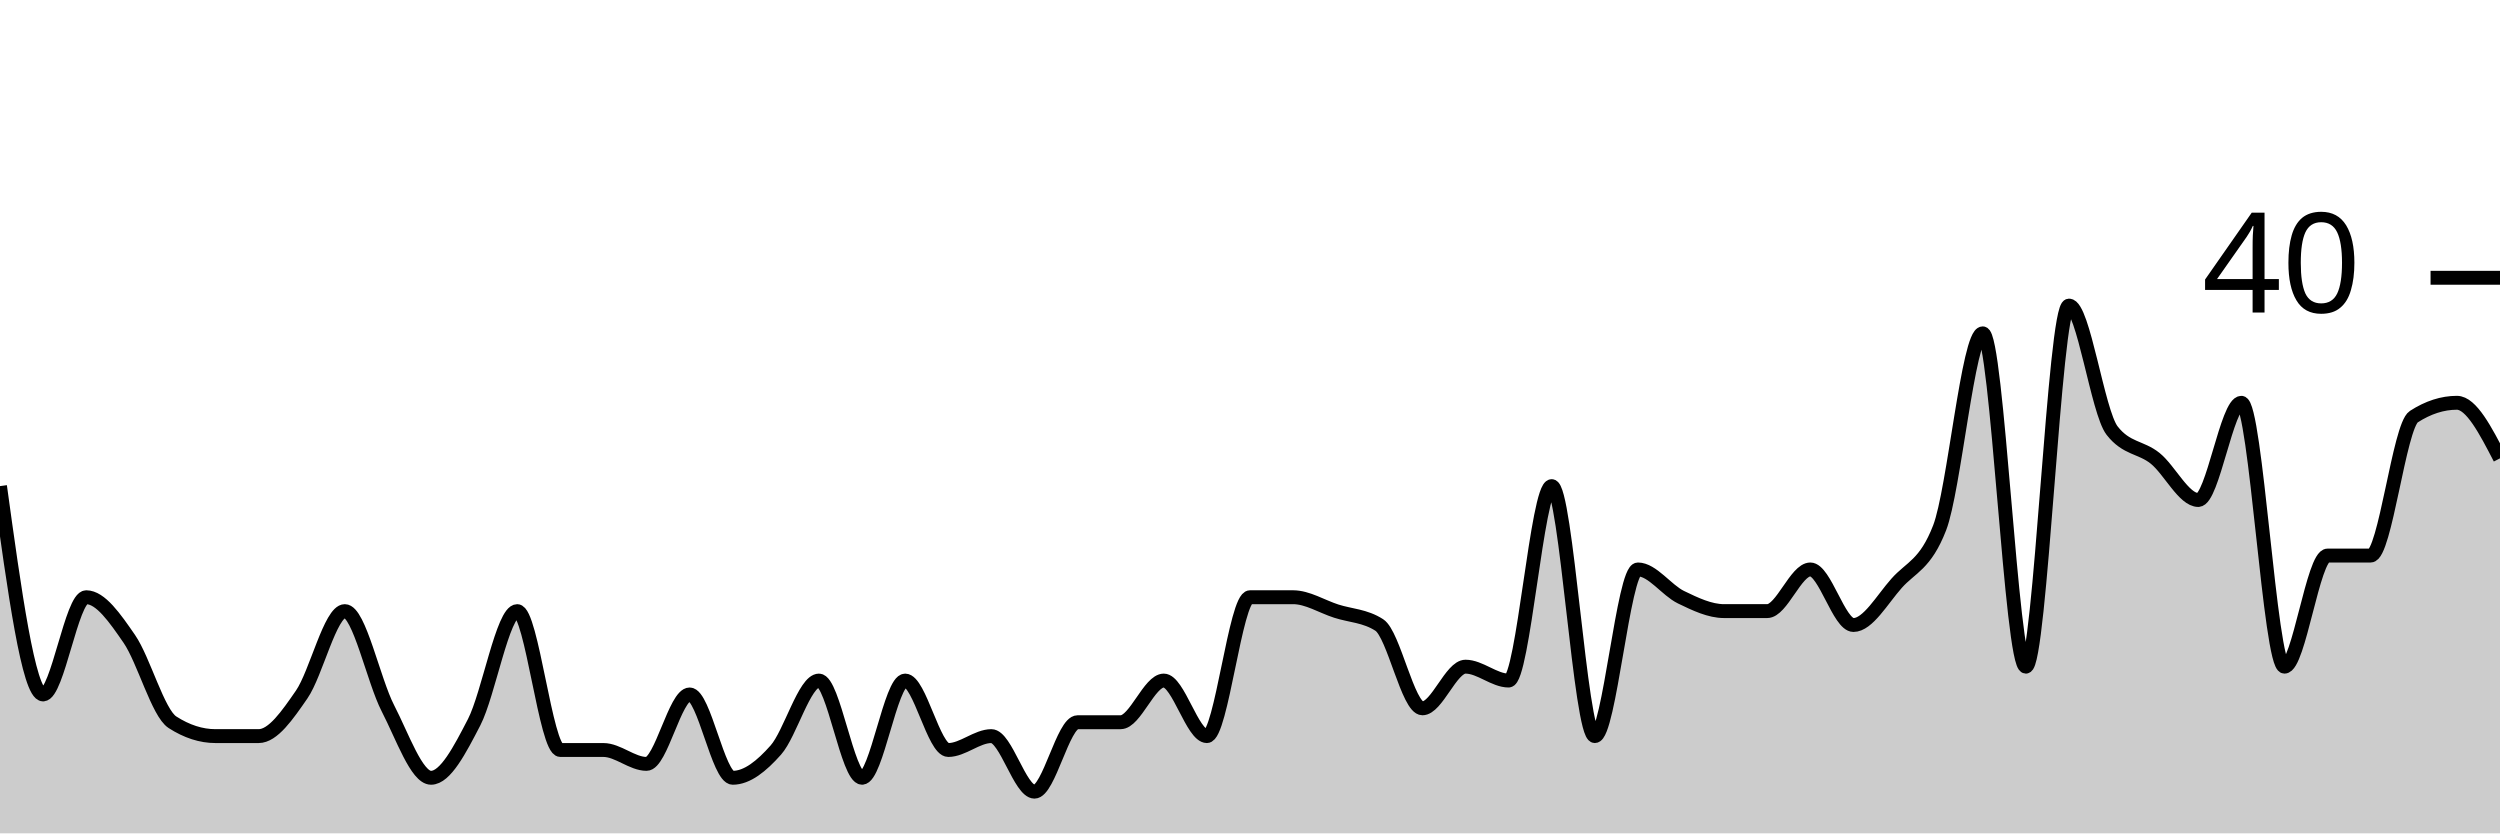
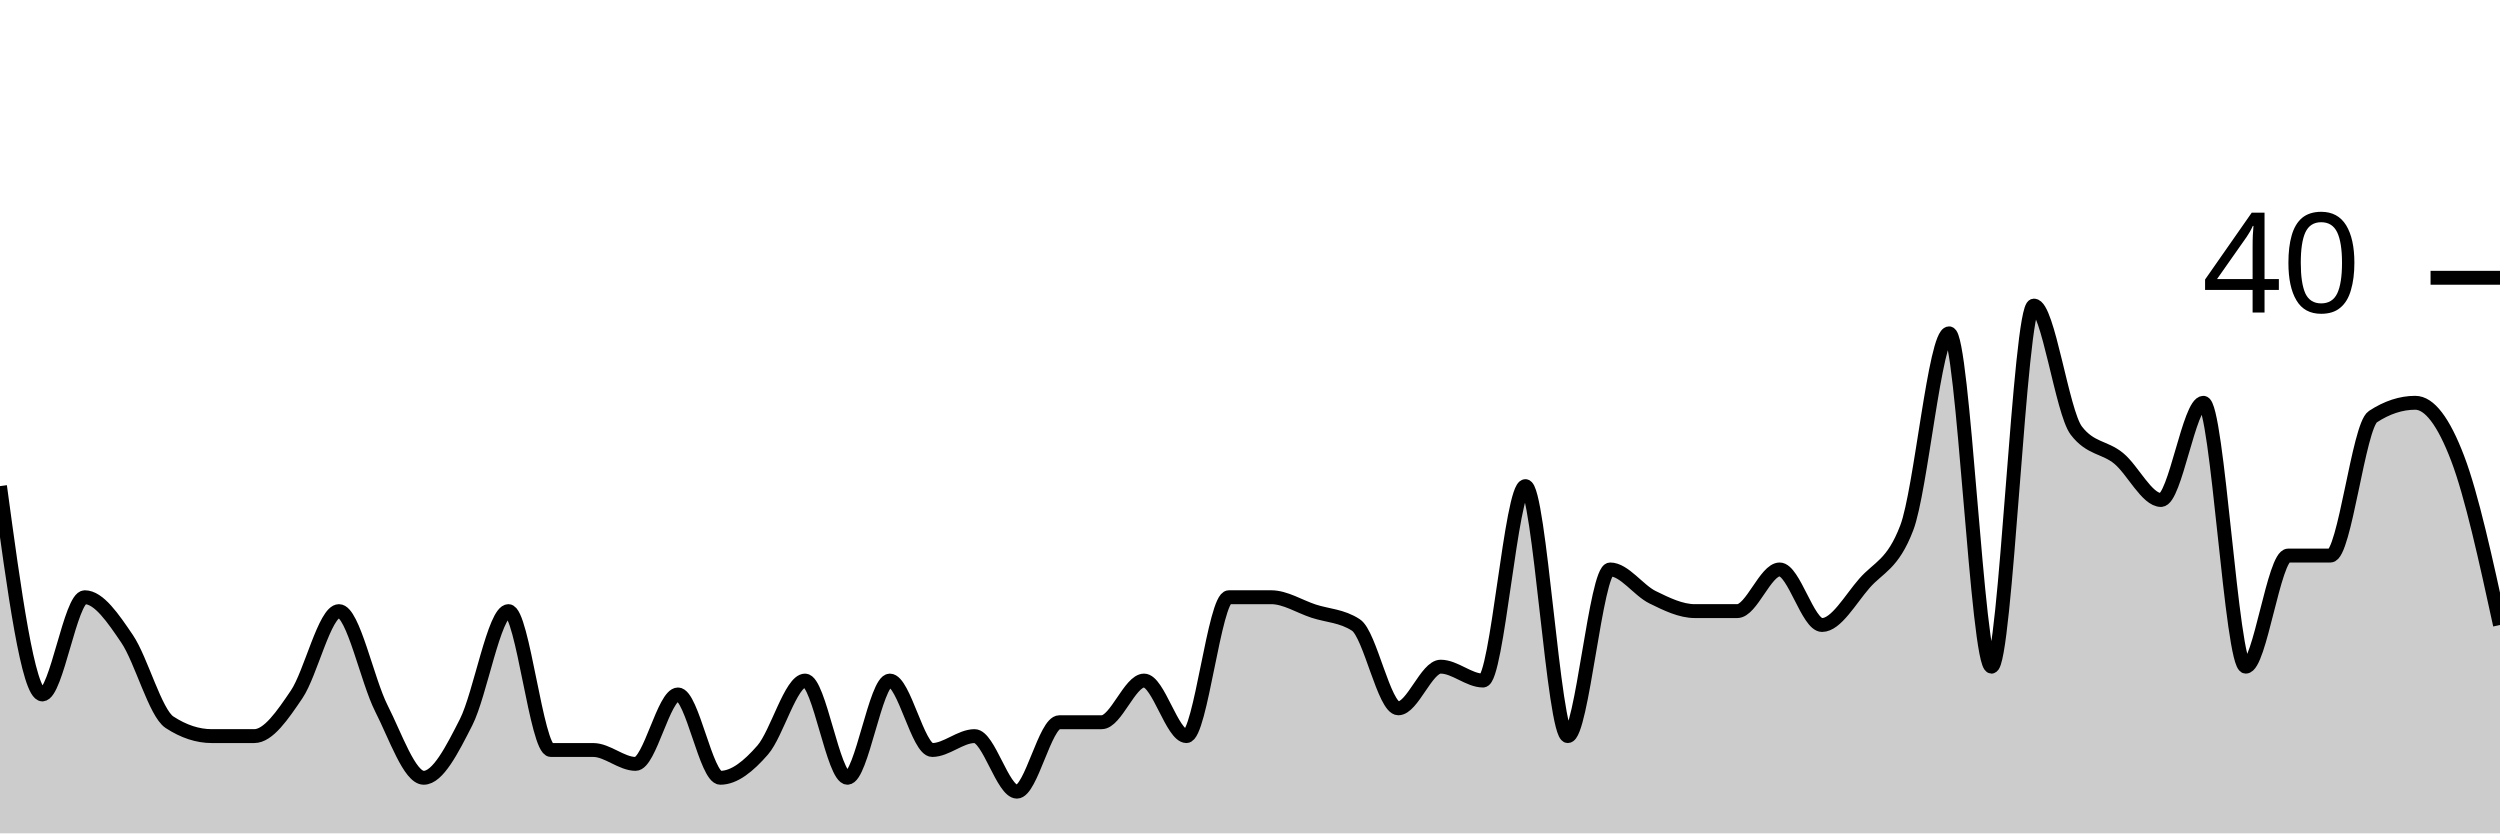
<svg xmlns="http://www.w3.org/2000/svg" viewBox="0 0 180 60">
  <g transform="translate(0,20)">
-     <path class="area" fill="rgba(0, 0, 0, 0.2)" d="M0,15C1.034,22.5,2.069,30,3.103,30C4.138,30,5.172,23,6.207,23C7.241,23,8.276,24.5,9.31,26C10.345,27.5,11.379,31.333,12.414,32C13.448,32.667,14.483,33,15.517,33C16.552,33,17.586,33,18.621,33C19.655,33,20.69,31.5,21.724,30C22.759,28.5,23.793,24,24.828,24C25.862,24,26.897,29,27.931,31C28.966,33,30,36,31.034,36C32.069,36,33.103,34,34.138,32C35.172,30,36.207,24,37.241,24C38.276,24,39.31,34,40.345,34C41.379,34,42.414,34,43.448,34C44.483,34,45.517,35,46.552,35C47.586,35,48.621,30,49.655,30C50.69,30,51.724,36,52.759,36C53.793,36,54.828,35.167,55.862,34C56.897,32.833,57.931,29,58.966,29C60,29,61.034,36,62.069,36C63.103,36,64.138,29,65.172,29C66.207,29,67.241,34,68.276,34C69.31,34,70.345,33,71.379,33C72.414,33,73.448,37,74.483,37C75.517,37,76.552,32,77.586,32C78.621,32,79.655,32,80.69,32C81.724,32,82.759,29,83.793,29C84.828,29,85.862,33,86.897,33C87.931,33,88.966,23,90,23C91.034,23,92.069,23,93.103,23C94.138,23,95.172,23.667,96.207,24C97.241,24.333,98.276,24.333,99.31,25C100.345,25.667,101.379,31,102.414,31C103.448,31,104.483,28,105.517,28C106.552,28,107.586,29,108.621,29C109.655,29,110.69,15,111.724,15C112.759,15,113.793,33,114.828,33C115.862,33,116.897,21,117.931,21C118.966,21,120,22.5,121.034,23C122.069,23.5,123.103,24,124.138,24C125.172,24,126.207,24,127.241,24C128.276,24,129.31,21,130.345,21C131.379,21,132.414,25,133.448,25C134.483,25,135.517,23.167,136.552,22C137.586,20.833,138.621,20.667,139.655,18C140.69,15.333,141.724,4,142.759,4C143.793,4,144.828,28,145.862,28C146.897,28,147.931,2,148.966,2C150,2,151.034,9.667,152.069,11C153.103,12.333,154.138,12.167,155.172,13C156.207,13.833,157.241,16,158.276,16C159.31,16,160.345,9,161.379,9C162.414,9,163.448,28,164.483,28C165.517,28,166.552,20,167.586,20C168.621,20,169.655,20,170.69,20C171.724,20,172.759,10.667,173.793,10C174.828,9.333,175.862,9,176.897,9C177.931,9,178.966,11,180,13L180,40C178.966,40,177.931,40,176.897,40C175.862,40,174.828,40,173.793,40C172.759,40,171.724,40,170.69,40C169.655,40,168.621,40,167.586,40C166.552,40,165.517,40,164.483,40C163.448,40,162.414,40,161.379,40C160.345,40,159.31,40,158.276,40C157.241,40,156.207,40,155.172,40C154.138,40,153.103,40,152.069,40C151.034,40,150,40,148.966,40C147.931,40,146.897,40,145.862,40C144.828,40,143.793,40,142.759,40C141.724,40,140.69,40,139.655,40C138.621,40,137.586,40,136.552,40C135.517,40,134.483,40,133.448,40C132.414,40,131.379,40,130.345,40C129.31,40,128.276,40,127.241,40C126.207,40,125.172,40,124.138,40C123.103,40,122.069,40,121.034,40C120,40,118.966,40,117.931,40C116.897,40,115.862,40,114.828,40C113.793,40,112.759,40,111.724,40C110.69,40,109.655,40,108.621,40C107.586,40,106.552,40,105.517,40C104.483,40,103.448,40,102.414,40C101.379,40,100.345,40,99.31,40C98.276,40,97.241,40,96.207,40C95.172,40,94.138,40,93.103,40C92.069,40,91.034,40,90,40C88.966,40,87.931,40,86.897,40C85.862,40,84.828,40,83.793,40C82.759,40,81.724,40,80.69,40C79.655,40,78.621,40,77.586,40C76.552,40,75.517,40,74.483,40C73.448,40,72.414,40,71.379,40C70.345,40,69.31,40,68.276,40C67.241,40,66.207,40,65.172,40C64.138,40,63.103,40,62.069,40C61.034,40,60,40,58.966,40C57.931,40,56.897,40,55.862,40C54.828,40,53.793,40,52.759,40C51.724,40,50.69,40,49.655,40C48.621,40,47.586,40,46.552,40C45.517,40,44.483,40,43.448,40C42.414,40,41.379,40,40.345,40C39.31,40,38.276,40,37.241,40C36.207,40,35.172,40,34.138,40C33.103,40,32.069,40,31.034,40C30,40,28.966,40,27.931,40C26.897,40,25.862,40,24.828,40C23.793,40,22.759,40,21.724,40C20.69,40,19.655,40,18.621,40C17.586,40,16.552,40,15.517,40C14.483,40,13.448,40,12.414,40C11.379,40,10.345,40,9.31,40C8.276,40,7.241,40,6.207,40C5.172,40,4.138,40,3.103,40C2.069,40,1.034,40,0,40Z" />
-     <path class="line" stroke="black" fill="none" d="M0,15C1.034,22.5,2.069,30,3.103,30C4.138,30,5.172,23,6.207,23C7.241,23,8.276,24.5,9.31,26C10.345,27.5,11.379,31.333,12.414,32C13.448,32.667,14.483,33,15.517,33C16.552,33,17.586,33,18.621,33C19.655,33,20.69,31.5,21.724,30C22.759,28.5,23.793,24,24.828,24C25.862,24,26.897,29,27.931,31C28.966,33,30,36,31.034,36C32.069,36,33.103,34,34.138,32C35.172,30,36.207,24,37.241,24C38.276,24,39.31,34,40.345,34C41.379,34,42.414,34,43.448,34C44.483,34,45.517,35,46.552,35C47.586,35,48.621,30,49.655,30C50.69,30,51.724,36,52.759,36C53.793,36,54.828,35.167,55.862,34C56.897,32.833,57.931,29,58.966,29C60,29,61.034,36,62.069,36C63.103,36,64.138,29,65.172,29C66.207,29,67.241,34,68.276,34C69.31,34,70.345,33,71.379,33C72.414,33,73.448,37,74.483,37C75.517,37,76.552,32,77.586,32C78.621,32,79.655,32,80.69,32C81.724,32,82.759,29,83.793,29C84.828,29,85.862,33,86.897,33C87.931,33,88.966,23,90,23C91.034,23,92.069,23,93.103,23C94.138,23,95.172,23.667,96.207,24C97.241,24.333,98.276,24.333,99.31,25C100.345,25.667,101.379,31,102.414,31C103.448,31,104.483,28,105.517,28C106.552,28,107.586,29,108.621,29C109.655,29,110.69,15,111.724,15C112.759,15,113.793,33,114.828,33C115.862,33,116.897,21,117.931,21C118.966,21,120,22.5,121.034,23C122.069,23.5,123.103,24,124.138,24C125.172,24,126.207,24,127.241,24C128.276,24,129.31,21,130.345,21C131.379,21,132.414,25,133.448,25C134.483,25,135.517,23.167,136.552,22C137.586,20.833,138.621,20.667,139.655,18C140.69,15.333,141.724,4,142.759,4C143.793,4,144.828,28,145.862,28C146.897,28,147.931,2,148.966,2C150,2,151.034,9.667,152.069,11C153.103,12.333,154.138,12.167,155.172,13C156.207,13.833,157.241,16,158.276,16C159.31,16,160.345,9,161.379,9C162.414,9,163.448,28,164.483,28C165.517,28,166.552,20,167.586,20C168.621,20,169.655,20,170.69,20C171.724,20,172.759,10.667,173.793,10C174.828,9.333,175.862,9,176.897,9C177.931,9,178.966,11,180,13" />
+     <path class="area" fill="rgba(0, 0, 0, 0.2)" d="M0,15C1.017,22.5,2.034,30,3.051,30C4.068,30,5.085,23,6.102,23C7.119,23,8.136,24.5,9.153,26C10.169,27.5,11.186,31.333,12.203,32C13.22,32.667,14.237,33,15.254,33C16.271,33,17.288,33,18.305,33C19.322,33,20.339,31.5,21.356,30C22.373,28.5,23.39,24,24.407,24C25.424,24,26.441,29,27.458,31C28.475,33,29.492,36,30.508,36C31.525,36,32.542,34,33.559,32C34.576,30,35.593,24,36.61,24C37.627,24,38.644,34,39.661,34C40.678,34,41.695,34,42.712,34C43.729,34,44.746,35,45.763,35C46.78,35,47.797,30,48.814,30C49.831,30,50.847,36,51.864,36C52.881,36,53.898,35.167,54.915,34C55.932,32.833,56.949,29,57.966,29C58.983,29,60,36,61.017,36C62.034,36,63.051,29,64.068,29C65.085,29,66.102,34,67.119,34C68.136,34,69.153,33,70.169,33C71.186,33,72.203,37,73.22,37C74.237,37,75.254,32,76.271,32C77.288,32,78.305,32,79.322,32C80.339,32,81.356,29,82.373,29C83.39,29,84.407,33,85.424,33C86.441,33,87.458,23,88.475,23C89.492,23,90.508,23,91.525,23C92.542,23,93.559,23.667,94.576,24C95.593,24.333,96.61,24.333,97.627,25C98.644,25.667,99.661,31,100.678,31C101.695,31,102.712,28,103.729,28C104.746,28,105.763,29,106.78,29C107.797,29,108.814,15,109.831,15C110.847,15,111.864,33,112.881,33C113.898,33,114.915,21,115.932,21C116.949,21,117.966,22.5,118.983,23C120,23.5,121.017,24,122.034,24C123.051,24,124.068,24,125.085,24C126.102,24,127.119,21,128.136,21C129.153,21,130.169,25,131.186,25C132.203,25,133.22,23.167,134.237,22C135.254,20.833,136.271,20.667,137.288,18C138.305,15.333,139.322,4,140.339,4C141.356,4,142.373,28,143.39,28C144.407,28,145.424,2,146.441,2C147.458,2,148.475,9.667,149.492,11C150.508,12.333,151.525,12.167,152.542,13C153.559,13.833,154.576,16,155.593,16C156.61,16,157.627,9,158.644,9C159.661,9,160.678,28,161.695,28C162.712,28,163.729,20,164.746,20C165.763,20,166.78,20,167.797,20C168.814,20,169.831,10.667,170.847,10C171.864,9.333,172.881,9,173.898,9C174.915,9,175.932,10.333,176.949,13C177.966,15.667,178.983,20.333,180,25L180,40C178.983,40,177.966,40,176.949,40C175.932,40,174.915,40,173.898,40C172.881,40,171.864,40,170.847,40C169.831,40,168.814,40,167.797,40C166.78,40,165.763,40,164.746,40C163.729,40,162.712,40,161.695,40C160.678,40,159.661,40,158.644,40C157.627,40,156.61,40,155.593,40C154.576,40,153.559,40,152.542,40C151.525,40,150.508,40,149.492,40C148.475,40,147.458,40,146.441,40C145.424,40,144.407,40,143.39,40C142.373,40,141.356,40,140.339,40C139.322,40,138.305,40,137.288,40C136.271,40,135.254,40,134.237,40C133.22,40,132.203,40,131.186,40C130.169,40,129.153,40,128.136,40C127.119,40,126.102,40,125.085,40C124.068,40,123.051,40,122.034,40C121.017,40,120,40,118.983,40C117.966,40,116.949,40,115.932,40C114.915,40,113.898,40,112.881,40C111.864,40,110.847,40,109.831,40C108.814,40,107.797,40,106.78,40C105.763,40,104.746,40,103.729,40C102.712,40,101.695,40,100.678,40C99.661,40,98.644,40,97.627,40C96.61,40,95.593,40,94.576,40C93.559,40,92.542,40,91.525,40C90.508,40,89.492,40,88.475,40C87.458,40,86.441,40,85.424,40C84.407,40,83.39,40,82.373,40C81.356,40,80.339,40,79.322,40C78.305,40,77.288,40,76.271,40C75.254,40,74.237,40,73.22,40C72.203,40,71.186,40,70.169,40C69.153,40,68.136,40,67.119,40C66.102,40,65.085,40,64.068,40C63.051,40,62.034,40,61.017,40C60,40,58.983,40,57.966,40C56.949,40,55.932,40,54.915,40C53.898,40,52.881,40,51.864,40C50.847,40,49.831,40,48.814,40C47.797,40,46.78,40,45.763,40C44.746,40,43.729,40,42.712,40C41.695,40,40.678,40,39.661,40C38.644,40,37.627,40,36.61,40C35.593,40,34.576,40,33.559,40C32.542,40,31.525,40,30.508,40C29.492,40,28.475,40,27.458,40C26.441,40,25.424,40,24.407,40C23.39,40,22.373,40,21.356,40C20.339,40,19.322,40,18.305,40C17.288,40,16.271,40,15.254,40C14.237,40,13.22,40,12.203,40C11.186,40,10.169,40,9.153,40C8.136,40,7.119,40,6.102,40C5.085,40,4.068,40,3.051,40C2.034,40,1.017,40,0,40Z" />
+     <path class="line" stroke="black" fill="none" d="M0,15C1.017,22.5,2.034,30,3.051,30C4.068,30,5.085,23,6.102,23C7.119,23,8.136,24.5,9.153,26C10.169,27.5,11.186,31.333,12.203,32C13.22,32.667,14.237,33,15.254,33C16.271,33,17.288,33,18.305,33C19.322,33,20.339,31.5,21.356,30C22.373,28.5,23.39,24,24.407,24C25.424,24,26.441,29,27.458,31C28.475,33,29.492,36,30.508,36C31.525,36,32.542,34,33.559,32C34.576,30,35.593,24,36.61,24C37.627,24,38.644,34,39.661,34C40.678,34,41.695,34,42.712,34C43.729,34,44.746,35,45.763,35C46.78,35,47.797,30,48.814,30C49.831,30,50.847,36,51.864,36C52.881,36,53.898,35.167,54.915,34C55.932,32.833,56.949,29,57.966,29C58.983,29,60,36,61.017,36C62.034,36,63.051,29,64.068,29C65.085,29,66.102,34,67.119,34C68.136,34,69.153,33,70.169,33C71.186,33,72.203,37,73.22,37C74.237,37,75.254,32,76.271,32C77.288,32,78.305,32,79.322,32C80.339,32,81.356,29,82.373,29C83.39,29,84.407,33,85.424,33C86.441,33,87.458,23,88.475,23C89.492,23,90.508,23,91.525,23C92.542,23,93.559,23.667,94.576,24C95.593,24.333,96.61,24.333,97.627,25C98.644,25.667,99.661,31,100.678,31C101.695,31,102.712,28,103.729,28C104.746,28,105.763,29,106.78,29C107.797,29,108.814,15,109.831,15C110.847,15,111.864,33,112.881,33C113.898,33,114.915,21,115.932,21C116.949,21,117.966,22.5,118.983,23C120,23.5,121.017,24,122.034,24C123.051,24,124.068,24,125.085,24C126.102,24,127.119,21,128.136,21C129.153,21,130.169,25,131.186,25C132.203,25,133.22,23.167,134.237,22C135.254,20.833,136.271,20.667,137.288,18C138.305,15.333,139.322,4,140.339,4C141.356,4,142.373,28,143.39,28C144.407,28,145.424,2,146.441,2C147.458,2,148.475,9.667,149.492,11C150.508,12.333,151.525,12.167,152.542,13C153.559,13.833,154.576,16,155.593,16C156.61,16,157.627,9,158.644,9C159.661,9,160.678,28,161.695,28C162.712,28,163.729,20,164.746,20C165.763,20,166.78,20,167.797,20C168.814,20,169.831,10.667,170.847,10C171.864,9.333,172.881,9,173.898,9C174.915,9,175.932,10.333,176.949,13C177.966,15.667,178.983,20.333,180,25" />
    <path class="axis-ceiling" stroke-width="1" stroke="black" fill="none" d="M175,0L180,0" />
    <text class="axis-ceiling-label" font-family="sans-serif" text-anchor="end" font-size="10px" x="170" y="2.5">40</text>
  </g>
</svg>
